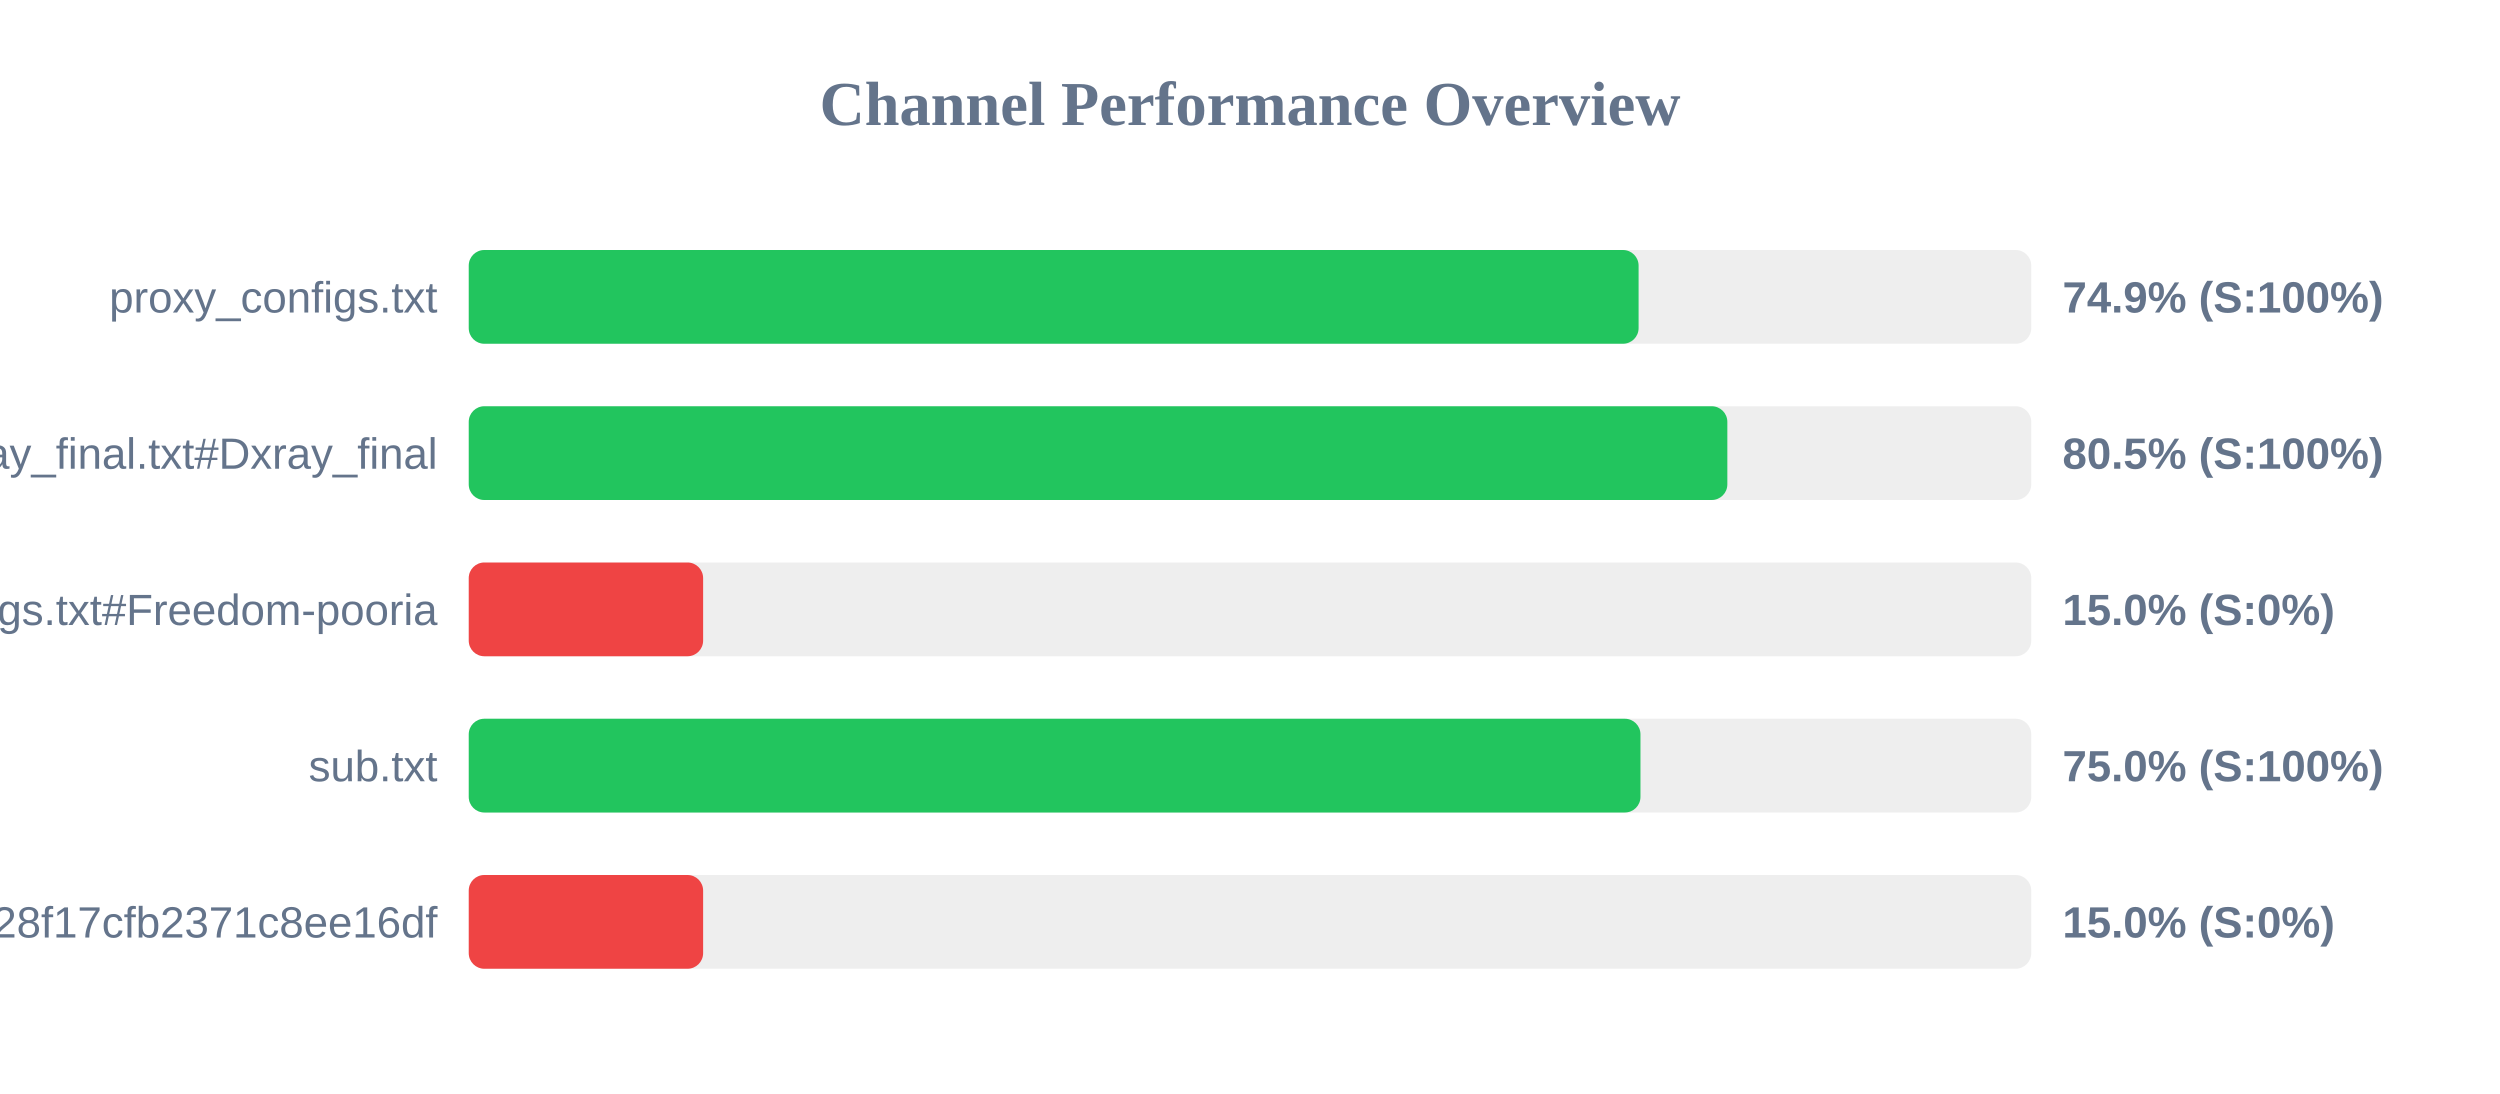
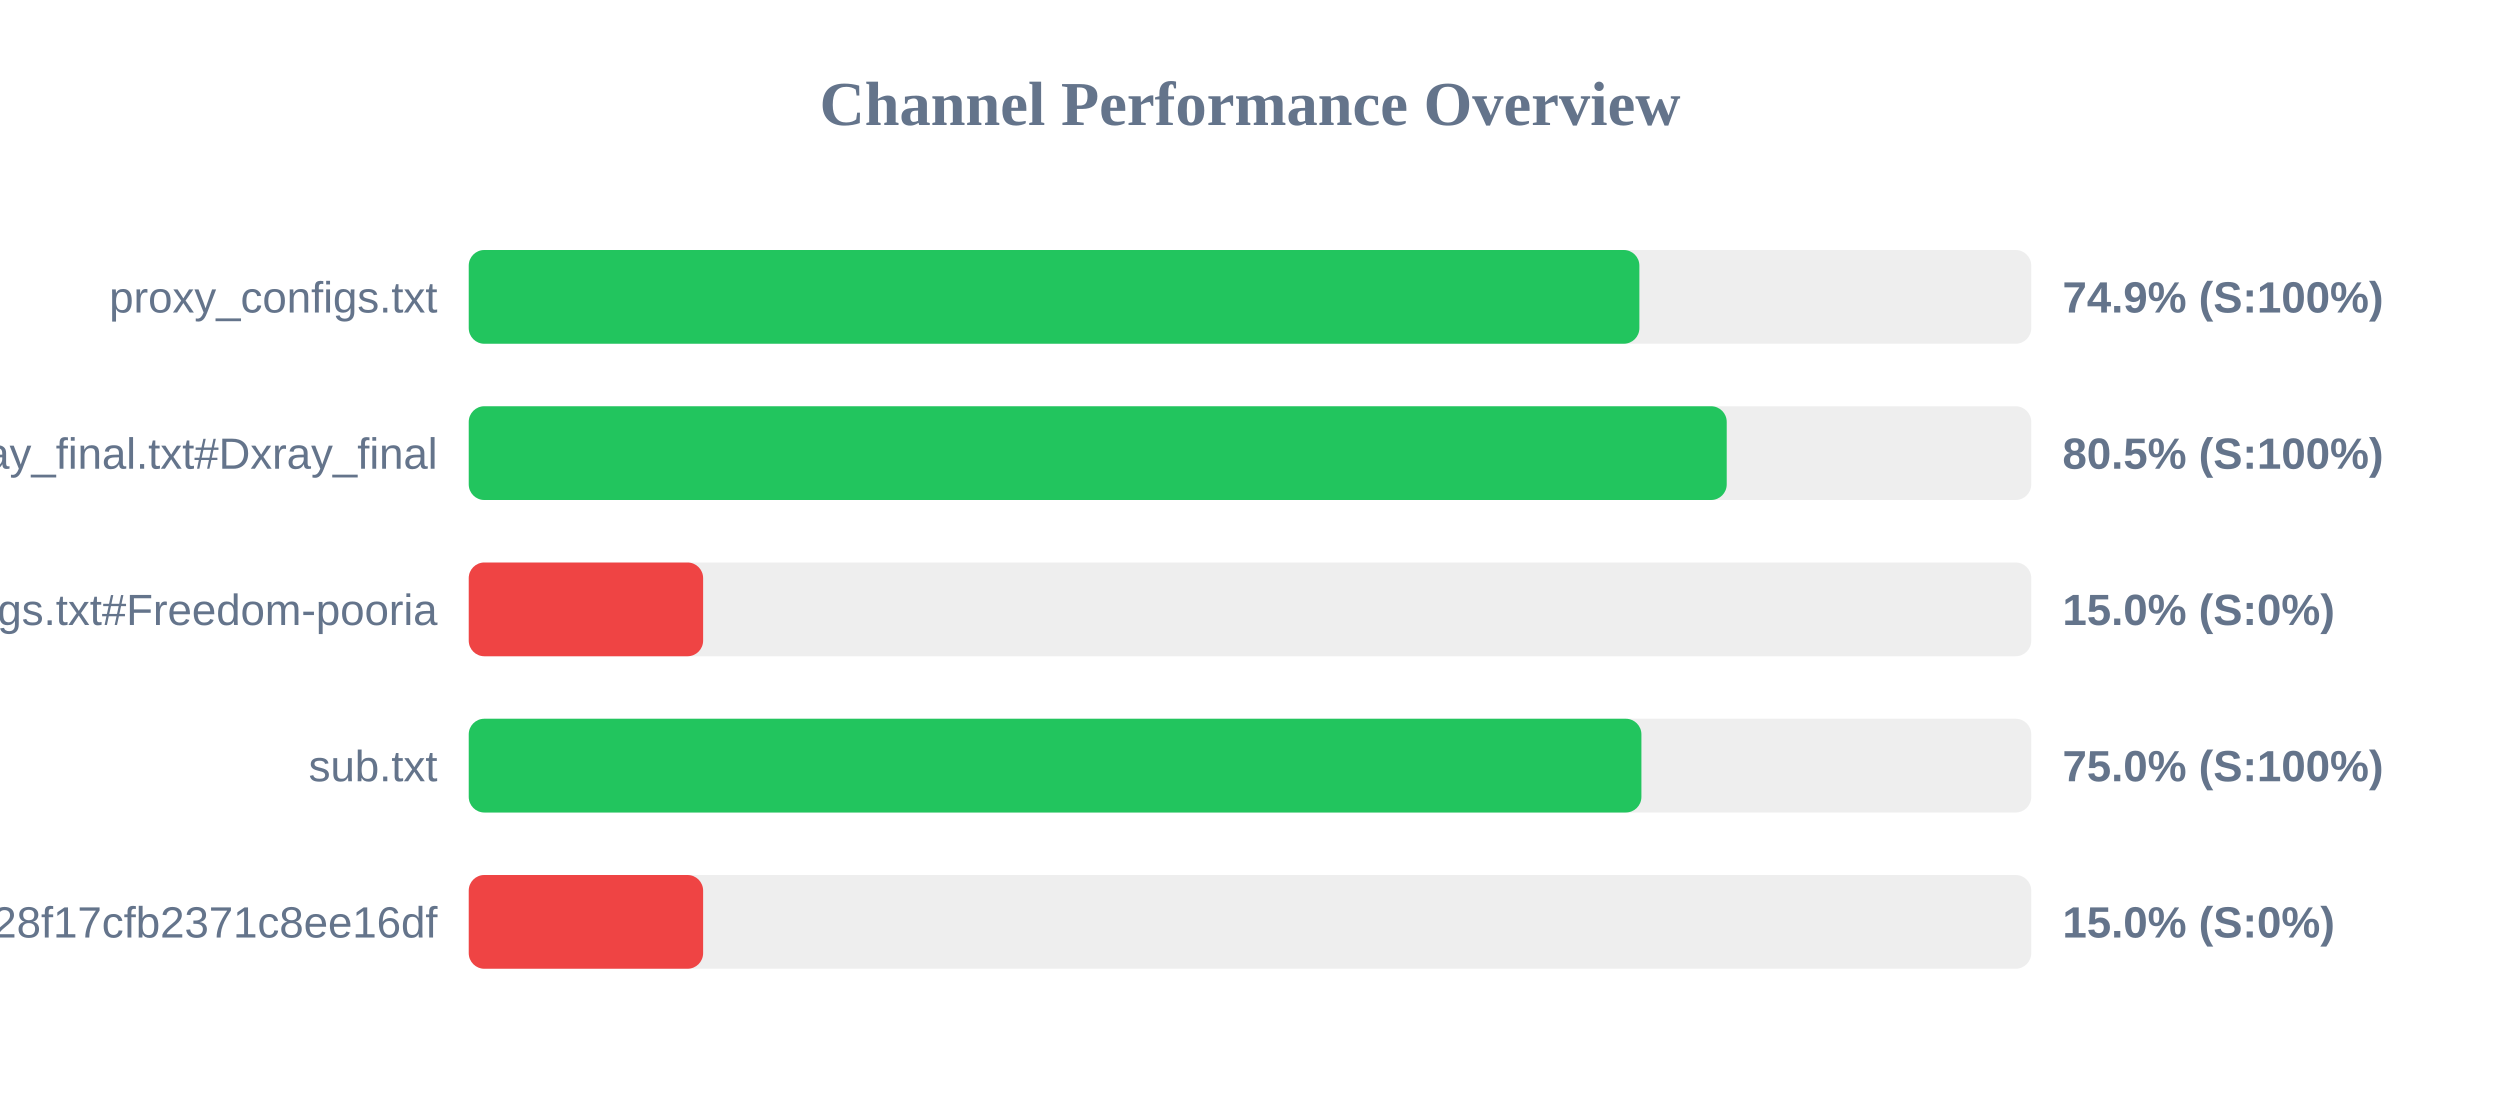
<svg xmlns="http://www.w3.org/2000/svg" width="800" height="350" version="1.1">
  <style>
        .row { font: 14px Arial; fill: #64748b; }
        .score { font: bold 14px Arial; fill: #64748b; }
    </style>
  <text x="400" y="40" text-anchor="middle" font-size="20px" font-weight="bold" fill="#64748b">Channel Performance Overview</text>
  <rect x="150" y="80" width="500" height="30" fill="#eee" rx="5" />
-   <rect x="150" y="80" width="374.35" height="30" fill="#22c55e" rx="5" />
+   <rect x="150" y="80" width="374.6" height="30" fill="#22c55e" rx="5" />
  <text x="140" y="100" text-anchor="end" class="row">proxy_configs.txt</text>
  <text x="660" y="100" text-anchor="start" class="score">74.9% (S:100%)</text>
  <rect x="150" y="130" width="500" height="30" fill="#eee" rx="5" />
-   <rect x="150" y="130" width="402.75" height="30" fill="#22c55e" rx="5" />
+   <rect x="150" y="130" width="402.55" height="30" fill="#22c55e" rx="5" />
  <text x="140" y="150" text-anchor="end" class="row">xray_final.txt#Dxray_final</text>
  <text x="660" y="150" text-anchor="start" class="score">80.5% (S:100%)</text>
  <rect x="150" y="180" width="500" height="30" fill="#eee" rx="5" />
  <rect x="150" y="180" width="75.0" height="30" fill="#ef4444" rx="5" />
  <text x="140" y="200" text-anchor="end" class="row">v2ray_configs.txt#Freedom-pooria</text>
  <text x="660" y="200" text-anchor="start" class="score">15.0% (S:0%)</text>
  <rect x="150" y="230" width="500" height="30" fill="#eee" rx="5" />
-   <rect x="150" y="230" width="374.95" height="30" fill="#22c55e" rx="5" />
+   <rect x="150" y="230" width="375.25" height="30" fill="#22c55e" rx="5" />
  <text x="140" y="250" text-anchor="end" class="row">sub.txt</text>
  <text x="660" y="250" text-anchor="start" class="score">75.0% (S:100%)</text>
  <rect x="150" y="280" width="500" height="30" fill="#eee" rx="5" />
  <rect x="150" y="280" width="75.0" height="30" fill="#ef4444" rx="5" />
  <text x="140" y="300" text-anchor="end" class="row">?token=fedfed7b41b828f17cfb2371c8ee16df</text>
  <text x="660" y="300" text-anchor="start" class="score">15.0% (S:0%)</text>
</svg>
